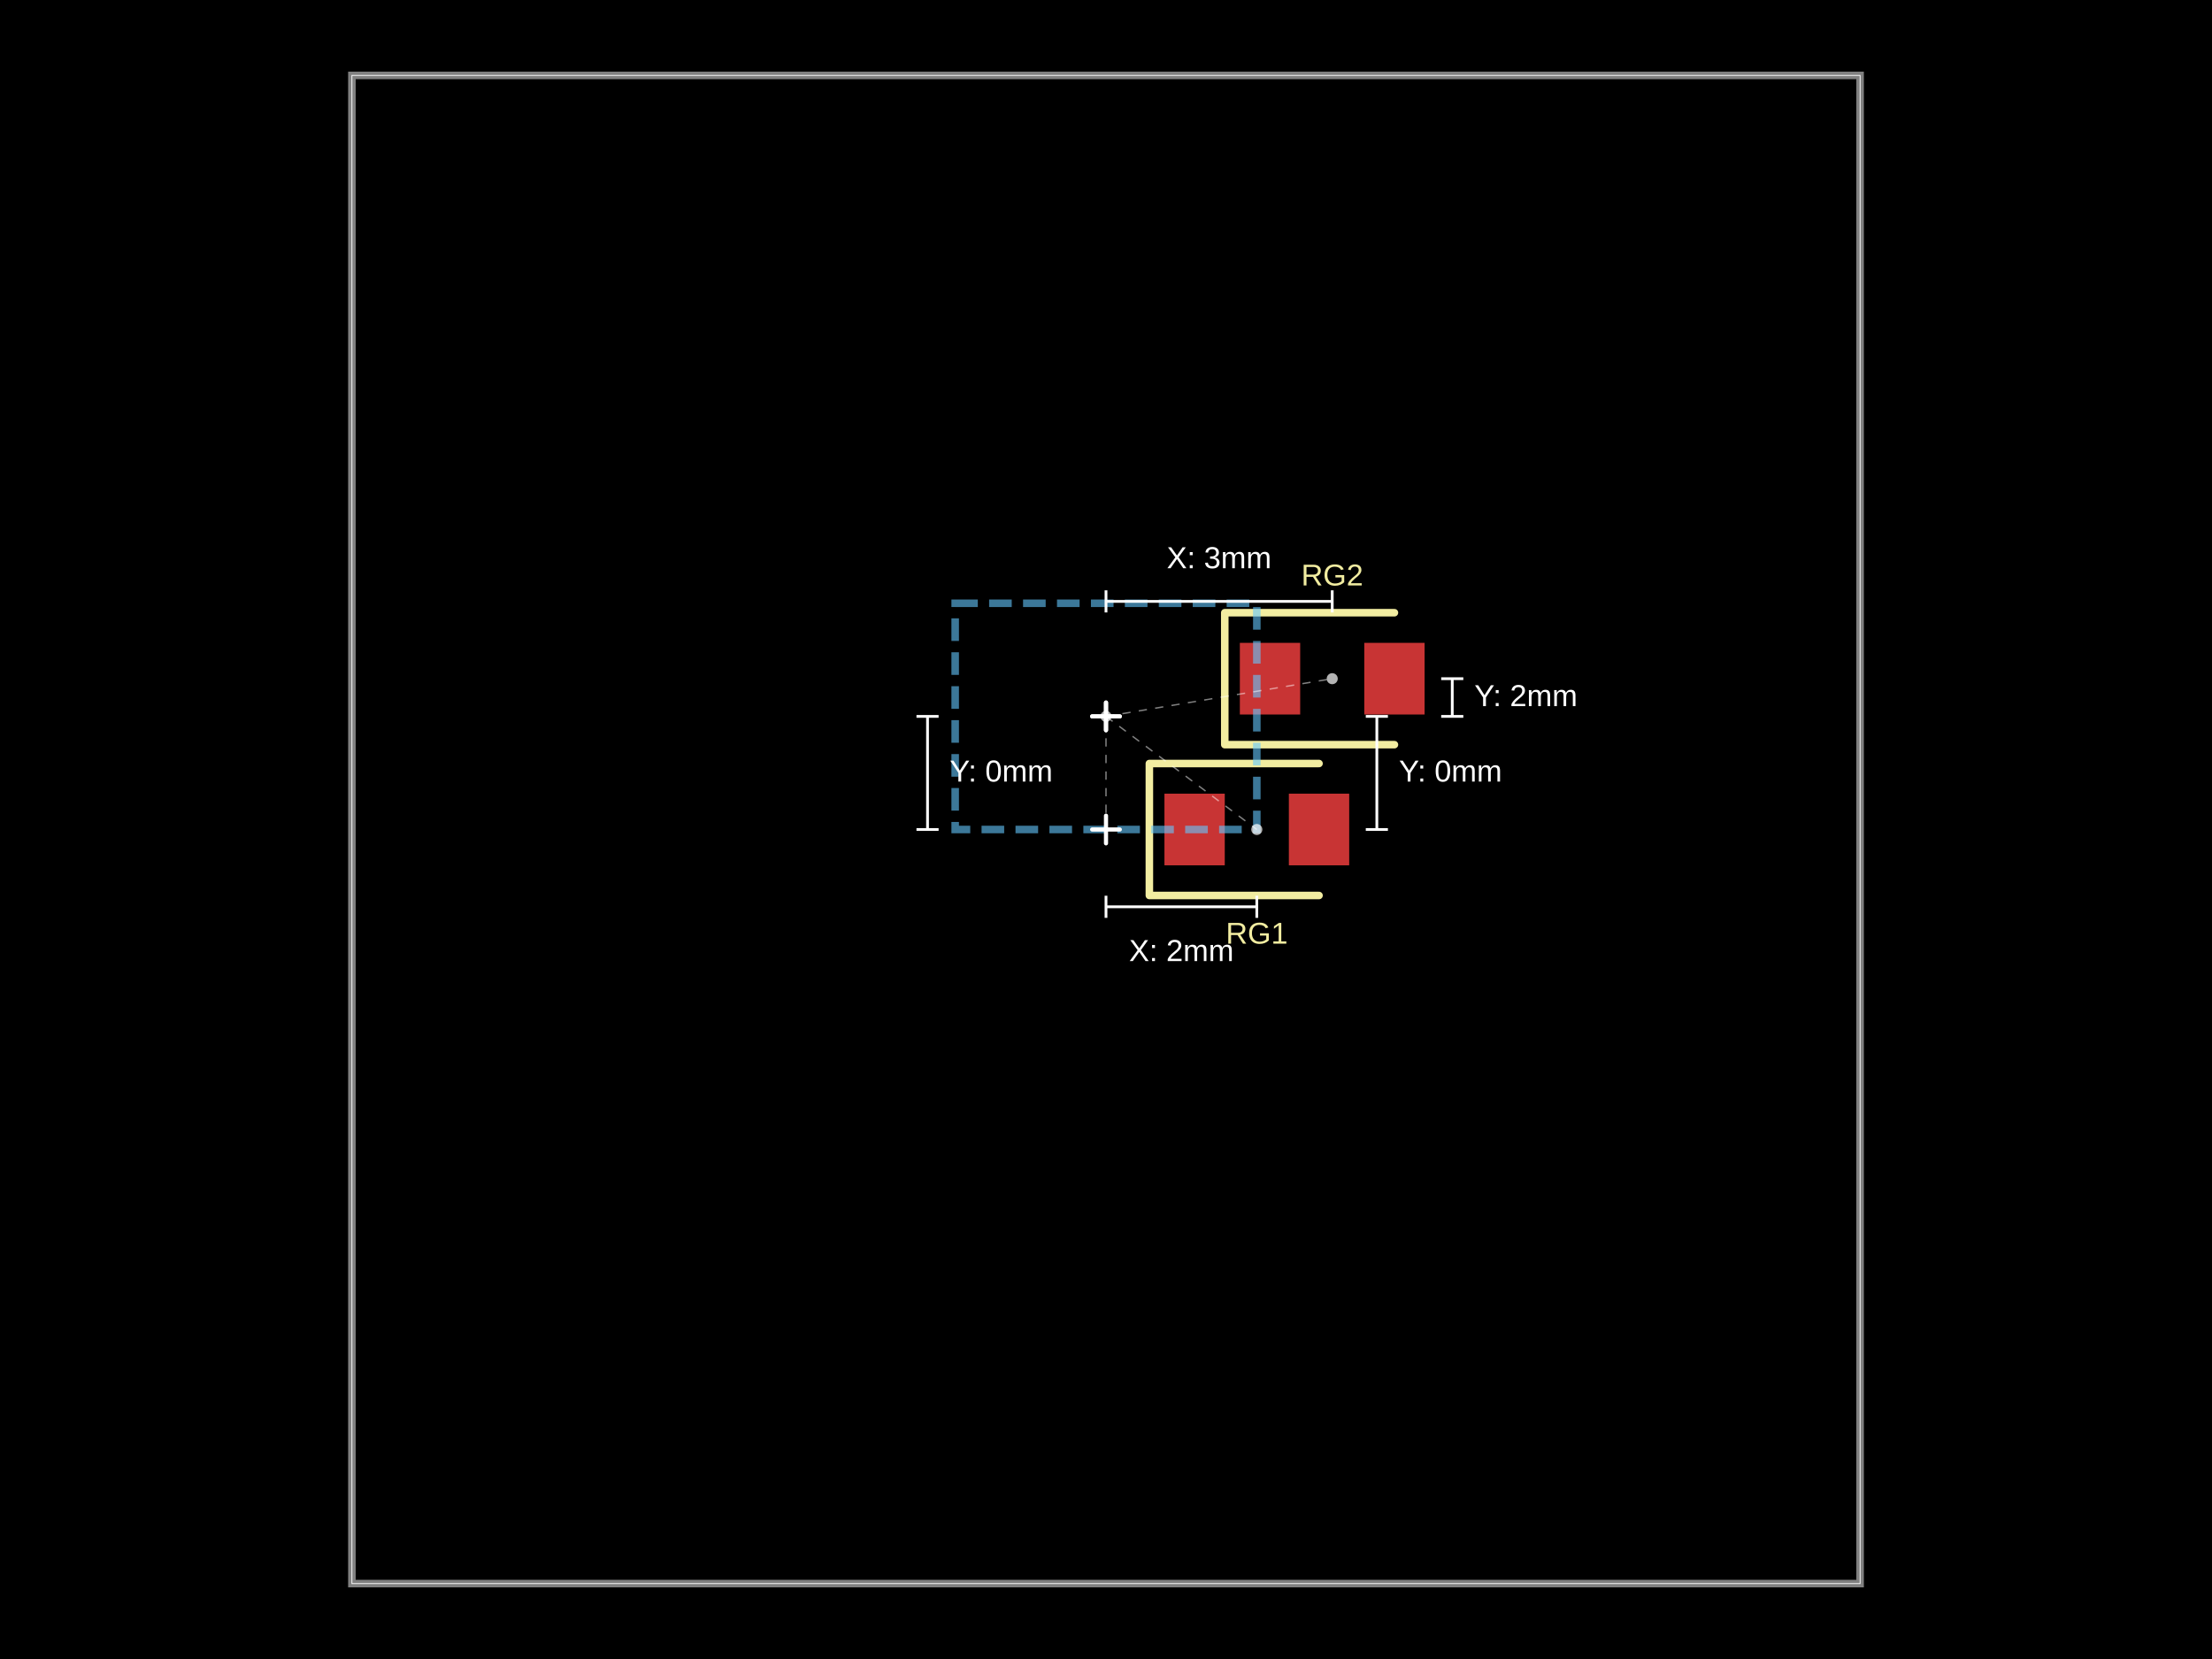
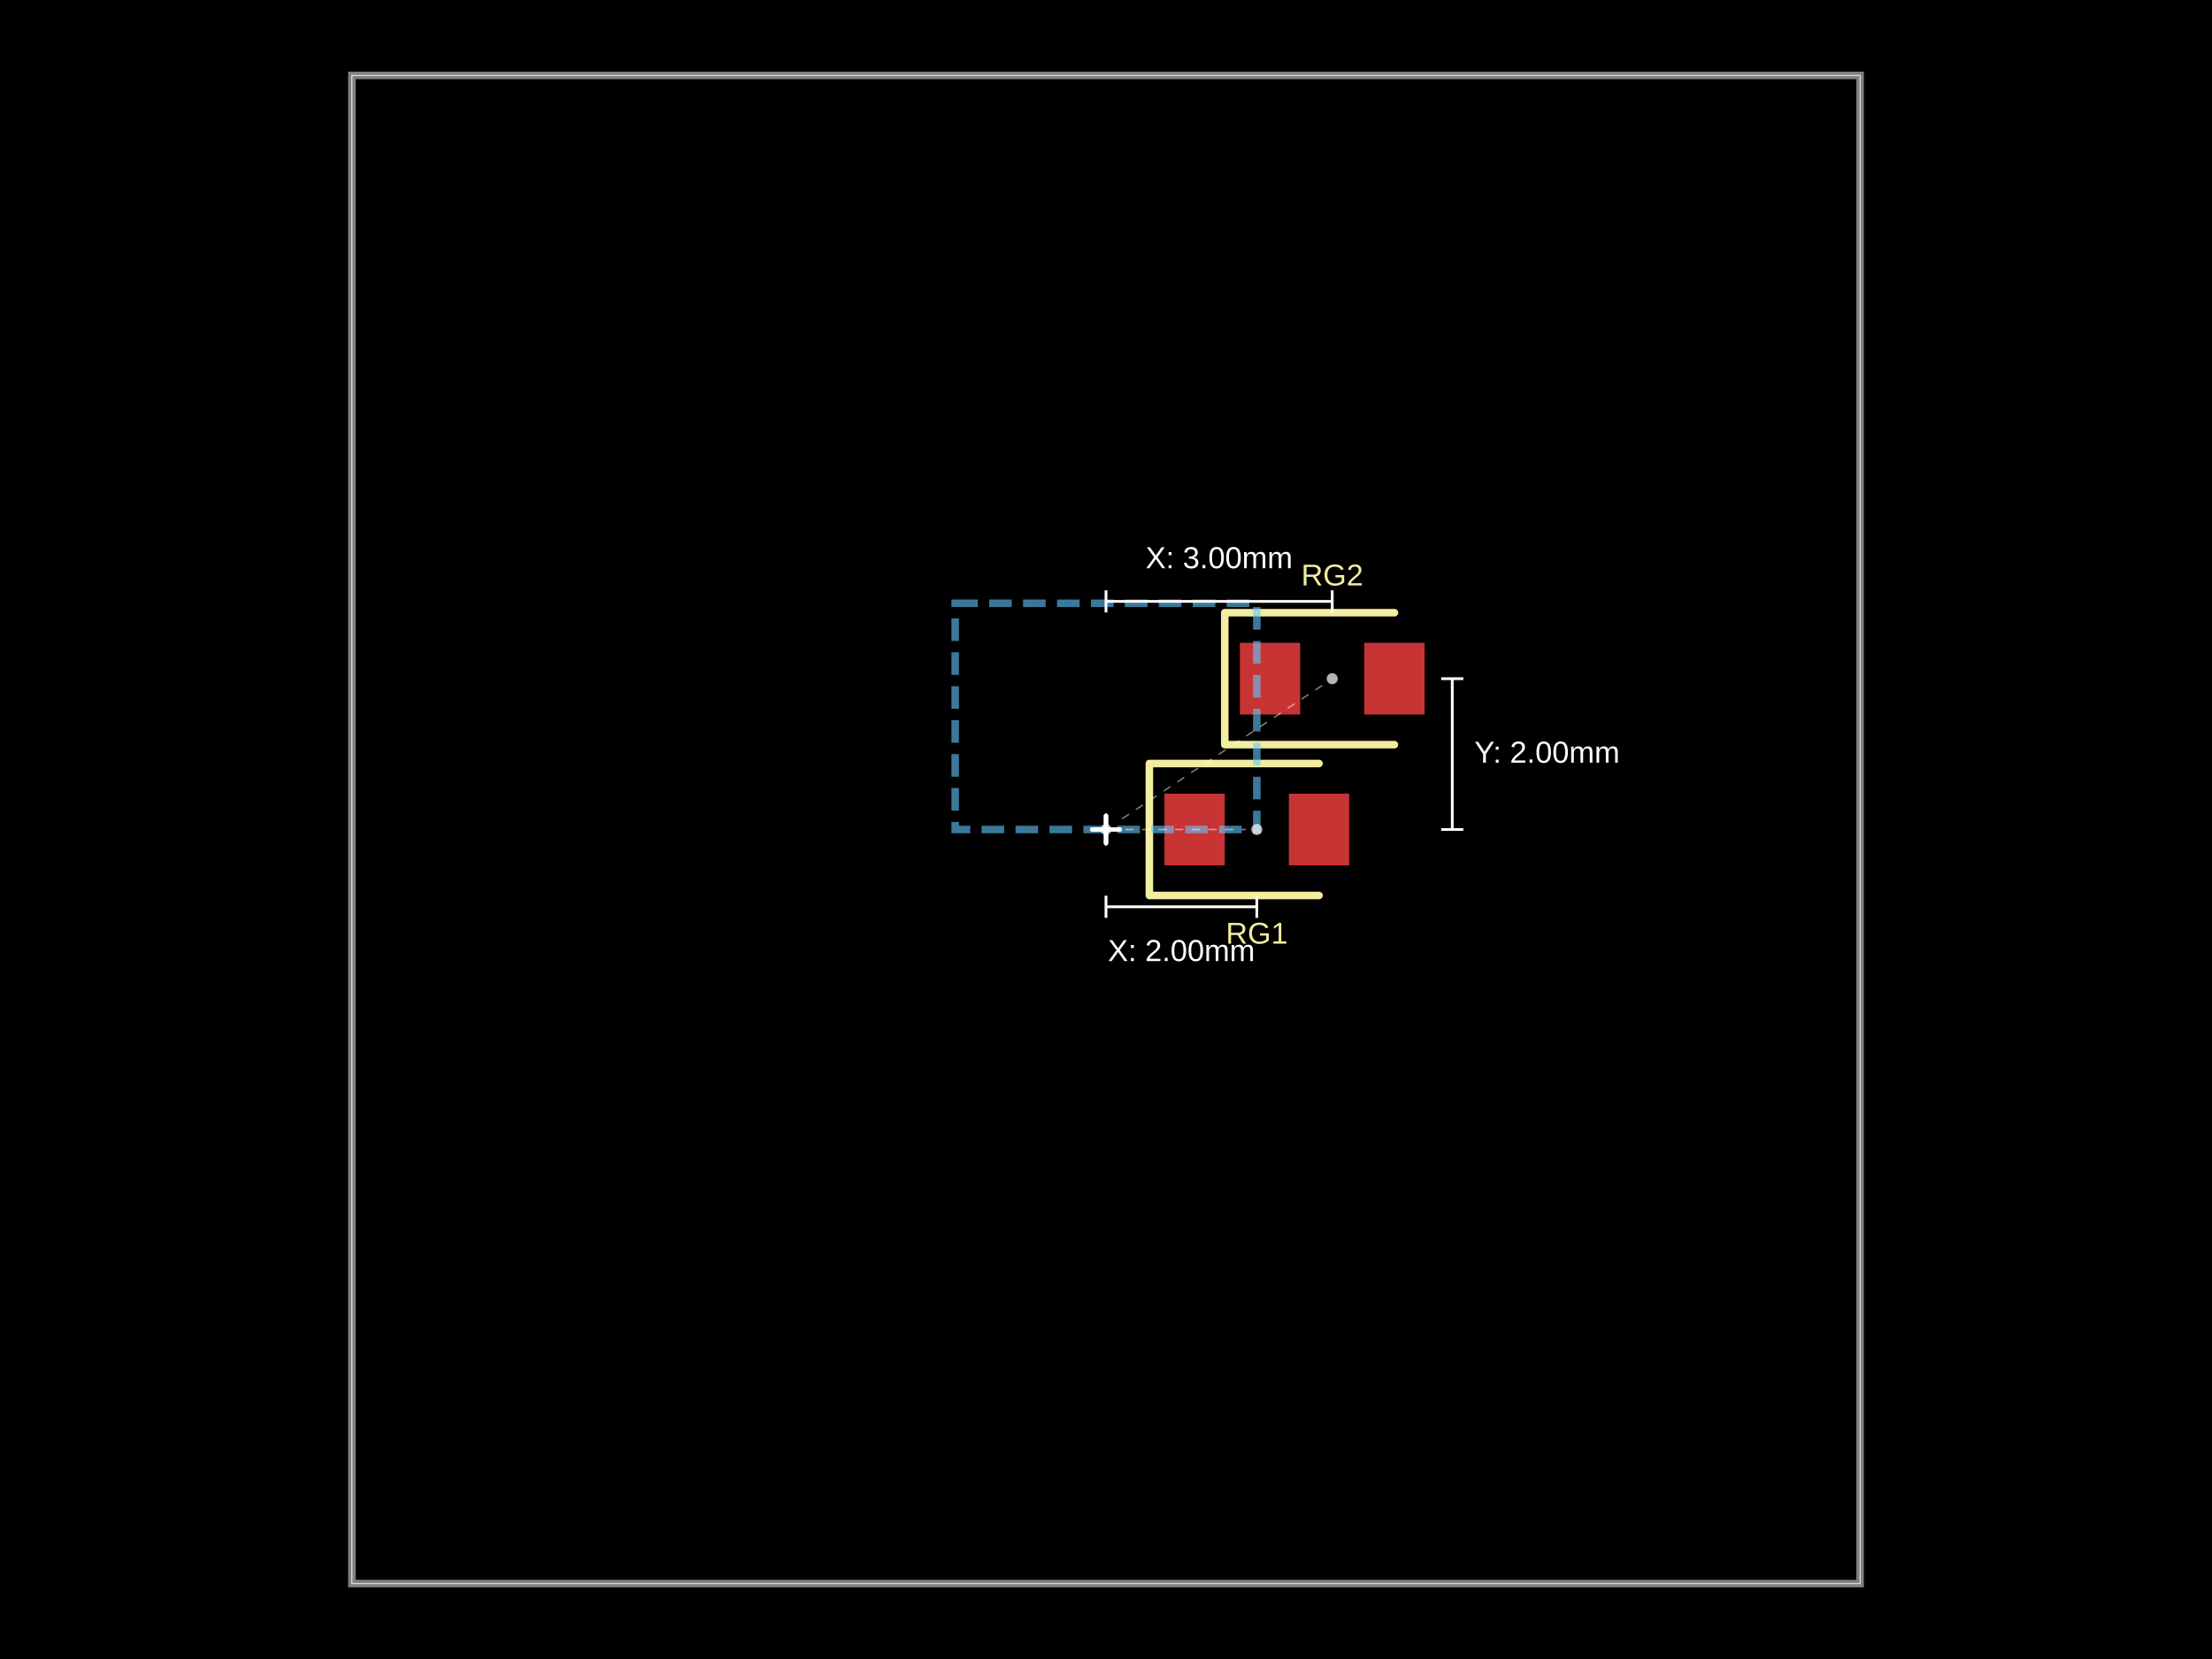
<svg xmlns="http://www.w3.org/2000/svg" width="800" height="600">
  <style />
  <rect class="boundary" x="0" y="0" fill="#000" width="800" height="600" data-type="pcb_background" data-pcb-layer="global" />
  <rect class="pcb-boundary" fill="none" stroke="#fff" stroke-width="0.3" x="127.273" y="27.273" width="545.455" height="545.455" data-type="pcb_boundary" data-pcb-layer="global" />
  <path class="pcb-board" d="M 127.273 572.727 L 672.727 572.727 L 672.727 27.273 L 127.273 27.273 Z" fill="none" stroke="rgba(255, 255, 255, 0.5)" stroke-width="2.727" data-type="pcb_board" data-pcb-layer="board" />
  <rect class="pcb-pad" fill="rgb(200, 52, 52)" x="421.136" y="287.045" width="21.818" height="25.909" data-type="pcb_smtpad" data-pcb-layer="top" />
  <rect class="pcb-pad" fill="rgb(200, 52, 52)" x="466.136" y="287.045" width="21.818" height="25.909" data-type="pcb_smtpad" data-pcb-layer="top" />
  <rect class="pcb-pad" fill="rgb(200, 52, 52)" x="448.409" y="232.5" width="21.818" height="25.909" data-type="pcb_smtpad" data-pcb-layer="top" />
  <rect class="pcb-pad" fill="rgb(200, 52, 52)" x="493.409" y="232.5" width="21.818" height="25.909" data-type="pcb_smtpad" data-pcb-layer="top" />
  <path class="pcb-silkscreen pcb-silkscreen-top" d="M 477.045 276.136 L 415.682 276.136 L 415.682 323.864 L 477.045 323.864" fill="none" stroke="#f2eda1" stroke-width="2.727" stroke-linecap="round" stroke-linejoin="round" data-pcb-component-id="pcb_component_0" data-pcb-silkscreen-path-id="pcb_silkscreen_path_0" data-type="pcb_silkscreen_path" data-pcb-layer="top" />
  <text x="0" y="0" dx="0" dy="0" fill="#f2eda1" font-family="Arial, sans-serif" font-size="10.909" text-anchor="middle" dominant-baseline="central" transform="matrix(1,0,0,1,454.5455,337.5)" class="pcb-silkscreen-text pcb-silkscreen-top" data-pcb-silkscreen-text-id="pcb_component_0" stroke="none" data-type="pcb_silkscreen_text" data-pcb-layer="top">RG1</text>
  <path class="pcb-silkscreen pcb-silkscreen-top" d="M 504.318 221.591 L 442.955 221.591 L 442.955 269.318 L 504.318 269.318" fill="none" stroke="#f2eda1" stroke-width="2.727" stroke-linecap="round" stroke-linejoin="round" data-pcb-component-id="pcb_component_1" data-pcb-silkscreen-path-id="pcb_silkscreen_path_1" data-type="pcb_silkscreen_path" data-pcb-layer="top" />
  <text x="0" y="0" dx="0" dy="0" fill="#f2eda1" font-family="Arial, sans-serif" font-size="10.909" text-anchor="middle" dominant-baseline="central" transform="matrix(1,0,0,1,481.8182,207.9545)" class="pcb-silkscreen-text pcb-silkscreen-top" data-pcb-silkscreen-text-id="pcb_component_1" stroke="none" data-type="pcb_silkscreen_text" data-pcb-layer="top">RG2</text>
  <rect class="pcb-group" fill="none" stroke="rgba(100, 200, 255, 0.6)" stroke-width="2.727" stroke-dasharray="8.182 4.091" data-type="pcb_group" data-pcb-group-id="pcb_group_0" data-pcb-layer="overlay" data-group-name="Grouped Section" x="345.455" y="218.182" width="109.091" height="81.818" />
  <g class="anchor-offset-marker" data-type="anchor_offset_marker">
-     <line x1="400" y1="254.091" x2="400" y2="264.091" stroke="#ffffff" stroke-width="1.5" stroke-linecap="round" />
-     <line x1="395" y1="259.091" x2="405" y2="259.091" stroke="#ffffff" stroke-width="1.5" stroke-linecap="round" />
+     <line x1="400" y1="295" x2="400" y2="305" stroke="#ffffff" stroke-width="1.5" stroke-linecap="round" />
+     <line x1="395" y1="300" x2="405" y2="300" stroke="#ffffff" stroke-width="1.5" stroke-linecap="round" />
  </g>
-   <line x1="400" y1="259.091" x2="454.545" y2="300" stroke="#ffffff" stroke-width="0.5" stroke-dasharray="3,3" opacity="0.5" class="anchor-offset-connector" />
+   <line x1="407" y1="300" x2="450.545" y2="300" stroke="#ffffff" stroke-width="0.5" stroke-dasharray="3,3" opacity="0.5" class="anchor-offset-connector" />
  <circle cx="454.545" cy="300" r="2" fill="#ffffff" opacity="0.7" class="anchor-offset-component-marker" />
  <line x1="400" y1="327.955" x2="454.545" y2="327.955" stroke="#ffffff" stroke-width="1" class="anchor-offset-dimension-x" />
  <line x1="400" y1="323.955" x2="400" y2="331.955" stroke="#ffffff" stroke-width="1" />
  <line x1="454.545" y1="323.955" x2="454.545" y2="331.955" stroke="#ffffff" stroke-width="1" />
-   <text x="427.273" y="339.955" fill="#ffffff" font-size="11" font-family="Arial, sans-serif" text-anchor="middle" dominant-baseline="hanging" class="anchor-offset-label">X: 2mm</text>
-   <line x1="497.955" y1="259.091" x2="497.955" y2="300" stroke="#ffffff" stroke-width="1" class="anchor-offset-dimension-y" />
-   <line x1="493.955" y1="259.091" x2="501.955" y2="259.091" stroke="#ffffff" stroke-width="1" />
-   <line x1="493.955" y1="300" x2="501.955" y2="300" stroke="#ffffff" stroke-width="1" />
-   <text x="505.955" y="279.545" fill="#ffffff" font-size="11" font-family="Arial, sans-serif" text-anchor="start" dominant-baseline="middle" class="anchor-offset-label">Y: 0mm</text>
+   <text x="427.273" y="339.955" fill="#ffffff" font-size="11" font-family="Arial, sans-serif" text-anchor="middle" dominant-baseline="hanging" class="anchor-offset-label">X: 2.00mm</text>
  <g class="anchor-offset-marker" data-type="anchor_offset_marker">
-     <line x1="400" y1="254.091" x2="400" y2="264.091" stroke="#ffffff" stroke-width="1.5" stroke-linecap="round" />
-     <line x1="395" y1="259.091" x2="405" y2="259.091" stroke="#ffffff" stroke-width="1.5" stroke-linecap="round" />
+     <line x1="400" y1="295" x2="400" y2="305" stroke="#ffffff" stroke-width="1.5" stroke-linecap="round" />
+     <line x1="395" y1="300" x2="405" y2="300" stroke="#ffffff" stroke-width="1.5" stroke-linecap="round" />
  </g>
-   <line x1="400" y1="259.091" x2="481.818" y2="245.455" stroke="#ffffff" stroke-width="0.5" stroke-dasharray="3,3" opacity="0.5" class="anchor-offset-connector" />
+   <line x1="405.824" y1="296.117" x2="478.49" y2="247.673" stroke="#ffffff" stroke-width="0.5" stroke-dasharray="3,3" opacity="0.5" class="anchor-offset-connector" />
  <circle cx="481.818" cy="245.455" r="2" fill="#ffffff" opacity="0.7" class="anchor-offset-component-marker" />
  <line x1="400" y1="217.5" x2="481.818" y2="217.5" stroke="#ffffff" stroke-width="1" class="anchor-offset-dimension-x" />
  <line x1="400" y1="213.5" x2="400" y2="221.5" stroke="#ffffff" stroke-width="1" />
  <line x1="481.818" y1="213.5" x2="481.818" y2="221.5" stroke="#ffffff" stroke-width="1" />
-   <text x="440.909" y="205.5" fill="#ffffff" font-size="11" font-family="Arial, sans-serif" text-anchor="middle" dominant-baseline="baseline" class="anchor-offset-label">X: 3mm</text>
-   <line x1="525.227" y1="259.091" x2="525.227" y2="245.455" stroke="#ffffff" stroke-width="1" class="anchor-offset-dimension-y" />
-   <line x1="521.227" y1="259.091" x2="529.227" y2="259.091" stroke="#ffffff" stroke-width="1" />
+   <text x="440.909" y="205.5" fill="#ffffff" font-size="11" font-family="Arial, sans-serif" text-anchor="middle" dominant-baseline="baseline" class="anchor-offset-label">X: 3.00mm</text>
+   <line x1="525.227" y1="300" x2="525.227" y2="245.455" stroke="#ffffff" stroke-width="1" class="anchor-offset-dimension-y" />
+   <line x1="521.227" y1="300" x2="529.227" y2="300" stroke="#ffffff" stroke-width="1" />
  <line x1="521.227" y1="245.455" x2="529.227" y2="245.455" stroke="#ffffff" stroke-width="1" />
-   <text x="533.227" y="252.273" fill="#ffffff" font-size="11" font-family="Arial, sans-serif" text-anchor="start" dominant-baseline="middle" class="anchor-offset-label">Y: 2mm</text>
+   <text x="533.227" y="272.727" fill="#ffffff" font-size="11" font-family="Arial, sans-serif" text-anchor="start" dominant-baseline="middle" class="anchor-offset-label">Y: 2.00mm</text>
  <g class="anchor-offset-marker" data-type="anchor_offset_marker">
    <line x1="400" y1="295" x2="400" y2="305" stroke="#ffffff" stroke-width="1.5" stroke-linecap="round" />
    <line x1="395" y1="300" x2="405" y2="300" stroke="#ffffff" stroke-width="1.5" stroke-linecap="round" />
  </g>
-   <line x1="400" y1="300" x2="400" y2="259.091" stroke="#ffffff" stroke-width="0.5" stroke-dasharray="3,3" opacity="0.5" class="anchor-offset-connector" />
-   <circle cx="400" cy="259.091" r="2" fill="#ffffff" opacity="0.7" class="anchor-offset-component-marker" />
-   <line x1="335.455" y1="300" x2="335.455" y2="259.091" stroke="#ffffff" stroke-width="1" class="anchor-offset-dimension-y" />
-   <line x1="331.455" y1="300" x2="339.455" y2="300" stroke="#ffffff" stroke-width="1" />
-   <line x1="331.455" y1="259.091" x2="339.455" y2="259.091" stroke="#ffffff" stroke-width="1" />
-   <text x="343.455" y="279.545" fill="#ffffff" font-size="11" font-family="Arial, sans-serif" text-anchor="start" dominant-baseline="middle" class="anchor-offset-label">Y: 0mm</text>
+   <line x1="400" y1="300" x2="400" y2="300" stroke="#ffffff" stroke-width="0.5" stroke-dasharray="3,3" opacity="0.5" class="anchor-offset-connector" />
+   <circle cx="400" cy="300" r="2" fill="#ffffff" opacity="0.7" class="anchor-offset-component-marker" />
</svg>
